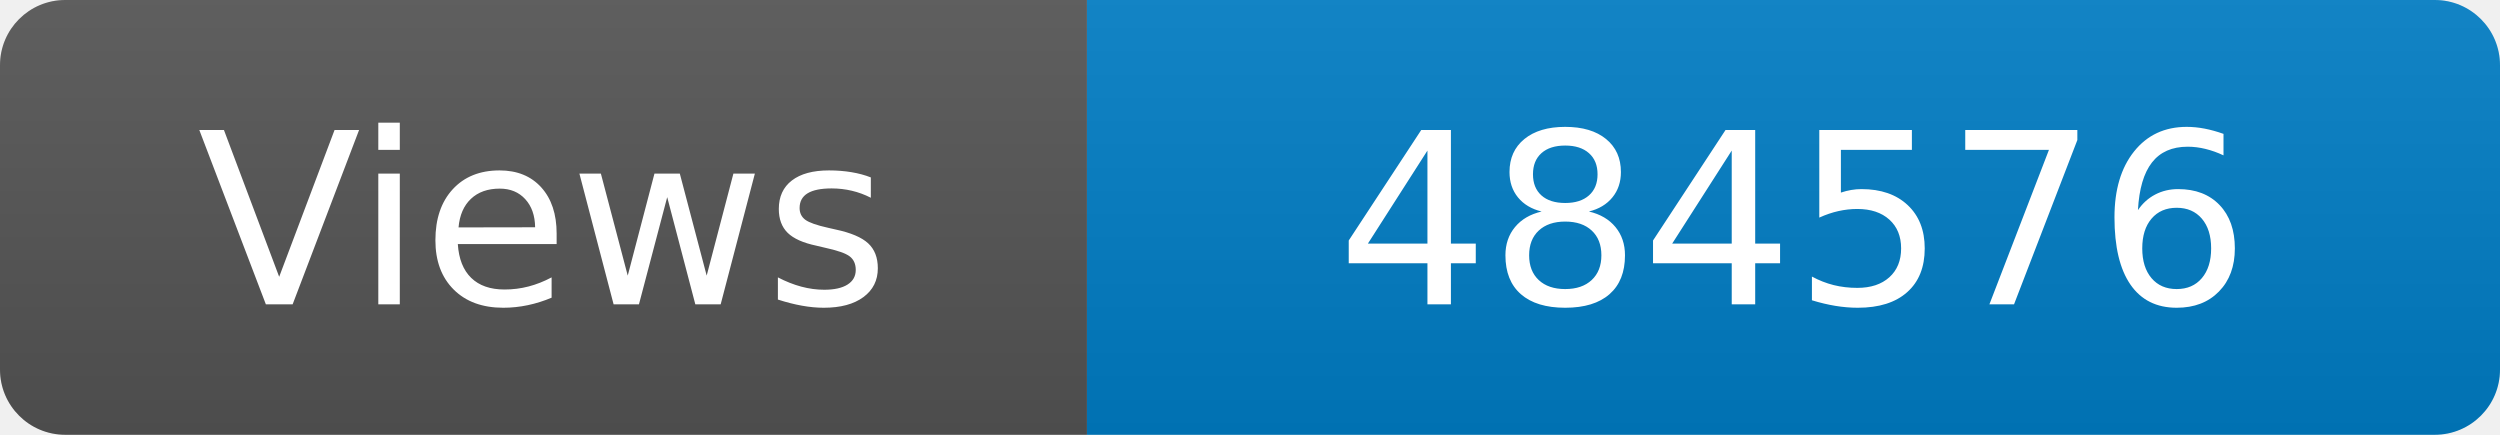
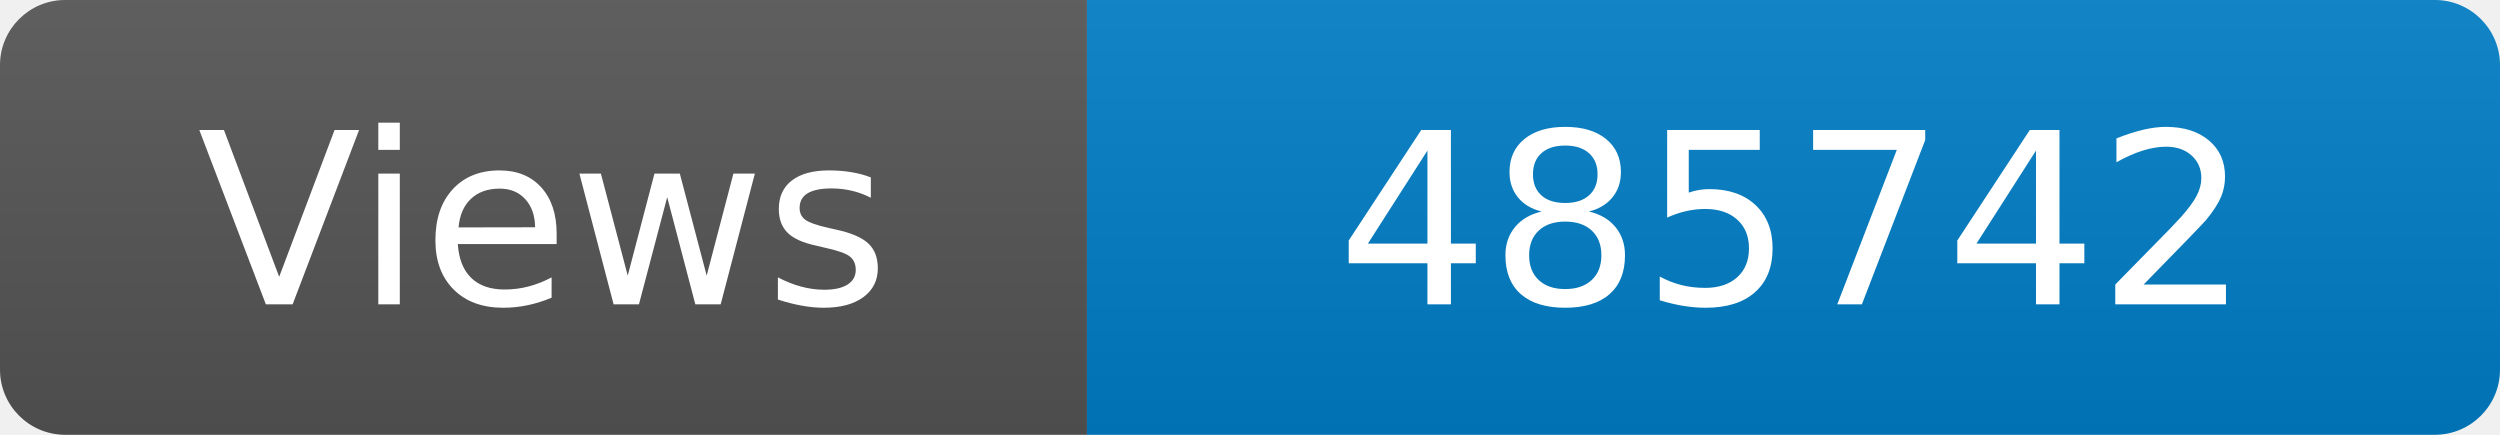
<svg xmlns="http://www.w3.org/2000/svg" width="115" height="20" role="img" aria-label="Maintained?: yes">
  <linearGradient id="s" x2="0" y2="100%">
    <stop offset="0" stop-color="#bbb" stop-opacity=".1" />
    <stop offset="1" stop-opacity=".1" />
  </linearGradient>
  <clipPath id="r">
    <rect width="115" height="20" rx="3" fill="#fff" />
  </clipPath>
  <g clip-path="url(#r)">
    <rect width="50" height="20" fill="#555" />
    <rect x="50" width="160" height="20" fill="#007ec6" />
    <rect width="115" height="20" fill="url(#s)" />
  </g>
  <g fill="#fff" text-anchor="middle" font-family="Verdana,Geneva,DejaVu Sans,sans-serif" font-size="110">
    <text x="250" y="140" transform="scale(.1)" fill="#fff">Views</text>
-     <text x="825" y="140" transform="scale(.1)" fill="#fff">484576</text>
+     <text x="825" y="140" transform="scale(.1)" fill="#fff">485742</text>
  </g>
</svg>
